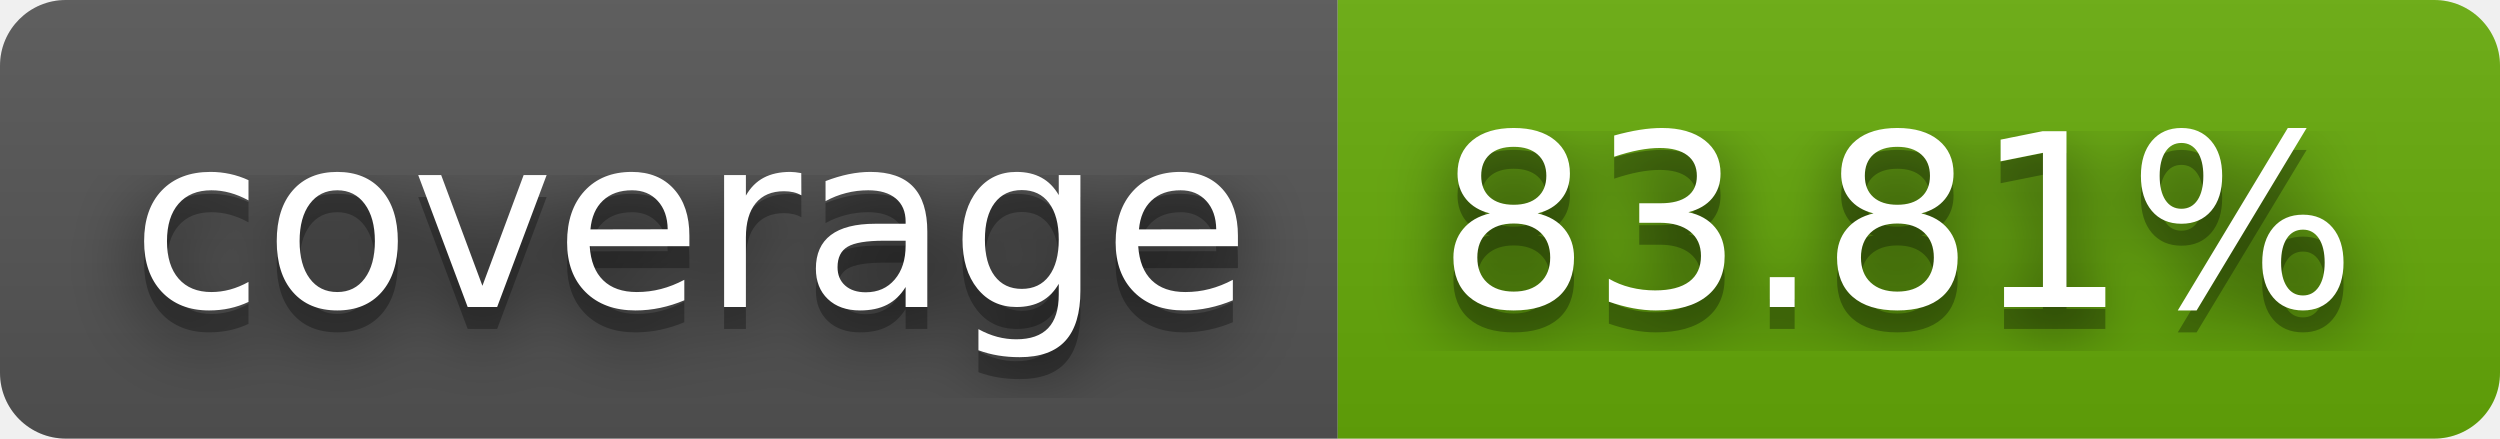
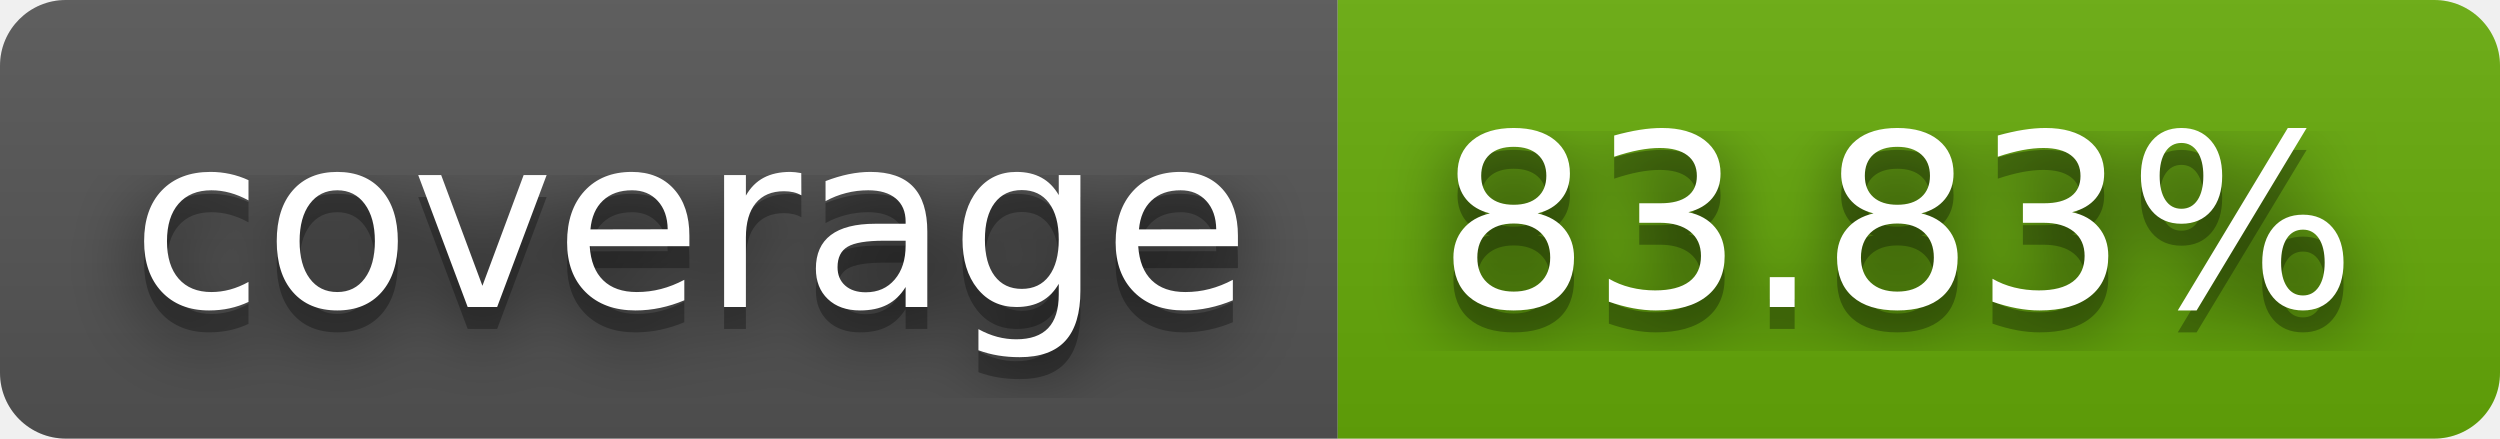
- <svg xmlns="http://www.w3.org/2000/svg" width="114" height="20" role="img" aria-label="coverage: 83.81%">
+ <svg xmlns="http://www.w3.org/2000/svg" width="114" height="20" role="img" aria-label="coverage: 83.83%">
  <filter id="blur">
    <feGaussianBlur stdDeviation="16" />
  </filter>
  <linearGradient id="s" x2="0" y2="100%">
    <stop offset="0" stop-color="#bbb" stop-opacity=".1" />
    <stop offset="1" stop-opacity=".1" />
  </linearGradient>
  <clipPath id="r">
    <rect width="114" height="20" rx="3" />
  </clipPath>
  <g clip-path="url(#r)">
    <rect width="61" height="20" fill="#555" />
    <rect x="61" width="53" height="20" fill="#67ac09" />
    <rect width="114" height="20" fill="url(#s)" />
  </g>
  <g fill="#fff" text-anchor="middle" font-family="Verdana,Geneva,DejaVu Sans,sans-serif" text-rendering="geometricPrecision" font-size="110">
    <g transform="scale(.1)">
      <g aria-hidden="true" fill="#010101">
        <text x="315" y="150" fill-opacity=".8" filter="url(#blur)" textLength="510">coverage</text>
        <text x="315" y="150" fill-opacity=".3" textLength="510">coverage</text>
      </g>
      <text x="315" y="140" textLength="510">coverage</text>
    </g>
    <g transform="scale(.1)">
      <g aria-hidden="true" fill="#010101">
-         <text x="865" y="150" fill-opacity=".8" filter="url(#blur)" textLength="430">83.81%</text>
-         <text x="865" y="150" fill-opacity=".3" textLength="430">83.81%</text>
+         <text x="865" y="150" fill-opacity=".8" filter="url(#blur)" textLength="430">83.83%</text>
+         <text x="865" y="150" fill-opacity=".3" textLength="430">83.83%</text>
      </g>
-       <text x="865" y="140" textLength="430">83.81%</text>
+       <text x="865" y="140" textLength="430">83.83%</text>
    </g>
  </g>
</svg>
